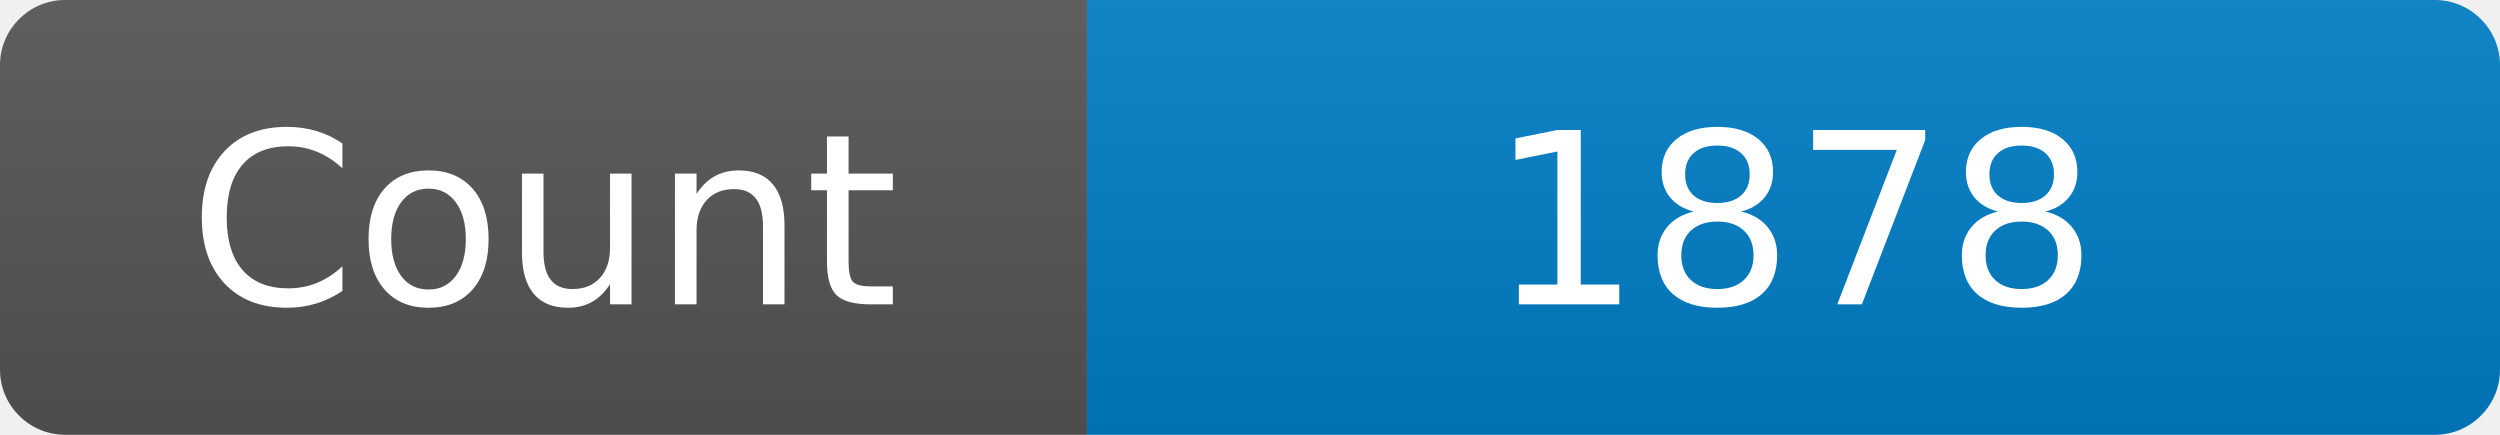
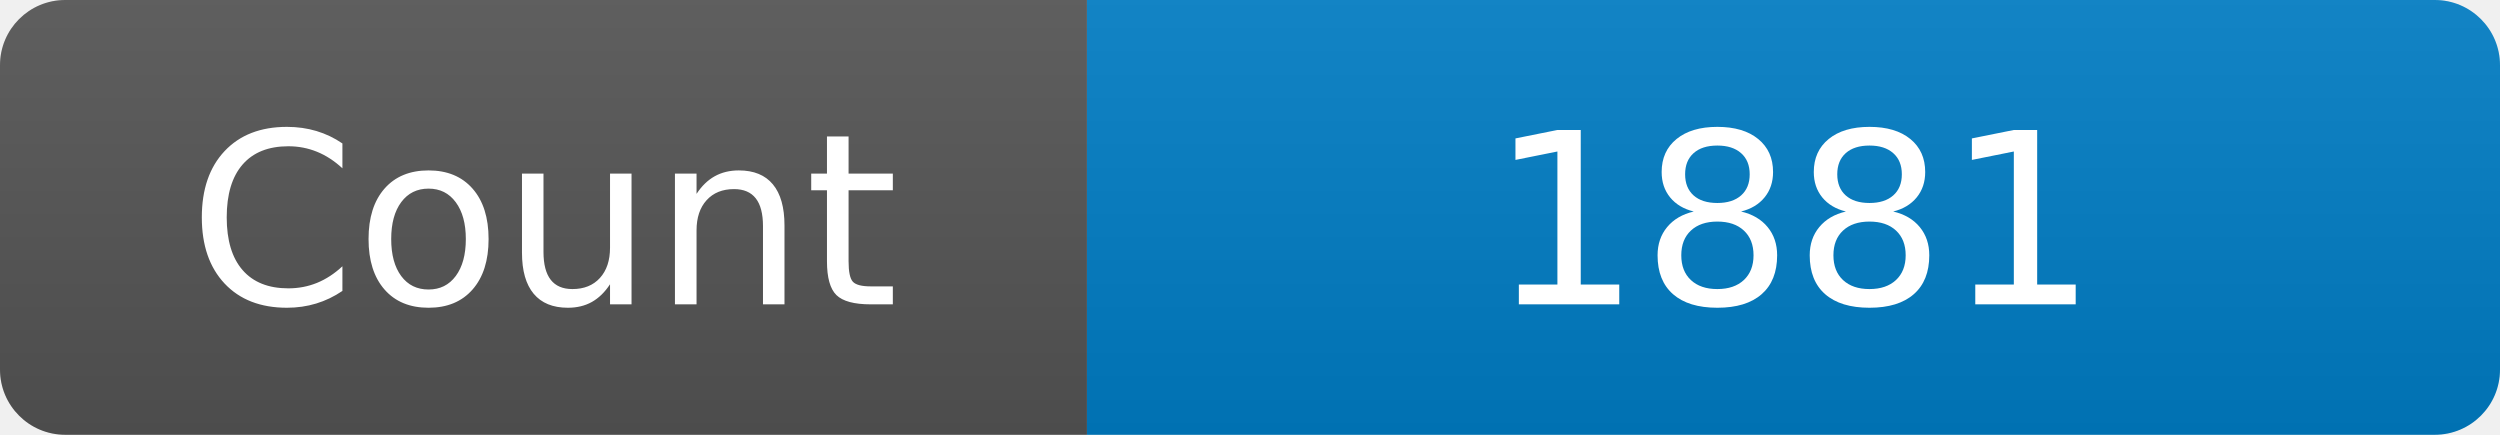
<svg xmlns="http://www.w3.org/2000/svg" width="115" height="20" role="img" aria-label="Maintained?: yes">
  <linearGradient id="s" x2="0" y2="100%">
    <stop offset="0" stop-color="#bbb" stop-opacity=".1" />
    <stop offset="1" stop-opacity=".1" />
  </linearGradient>
  <clipPath id="r">
    <rect width="115" height="20" rx="3" fill="#fff" />
  </clipPath>
  <g clip-path="url(#r)">
    <rect width="50" height="20" fill="#555" />
    <rect x="50" width="160" height="20" fill="#007ec6" />
    <rect width="115" height="20" fill="url(#s)" />
  </g>
  <g fill="#fff" text-anchor="middle" font-family="Verdana,Geneva,DejaVu Sans,sans-serif" font-size="110">
    <text x="250" y="140" transform="scale(.1)" fill="#fff">Count</text>
-     <text x="825" y="140" transform="scale(.1)" fill="#fff">1878</text>
+     <text x="825" y="140" transform="scale(.1)" fill="#fff">1881</text>
  </g>
</svg>
